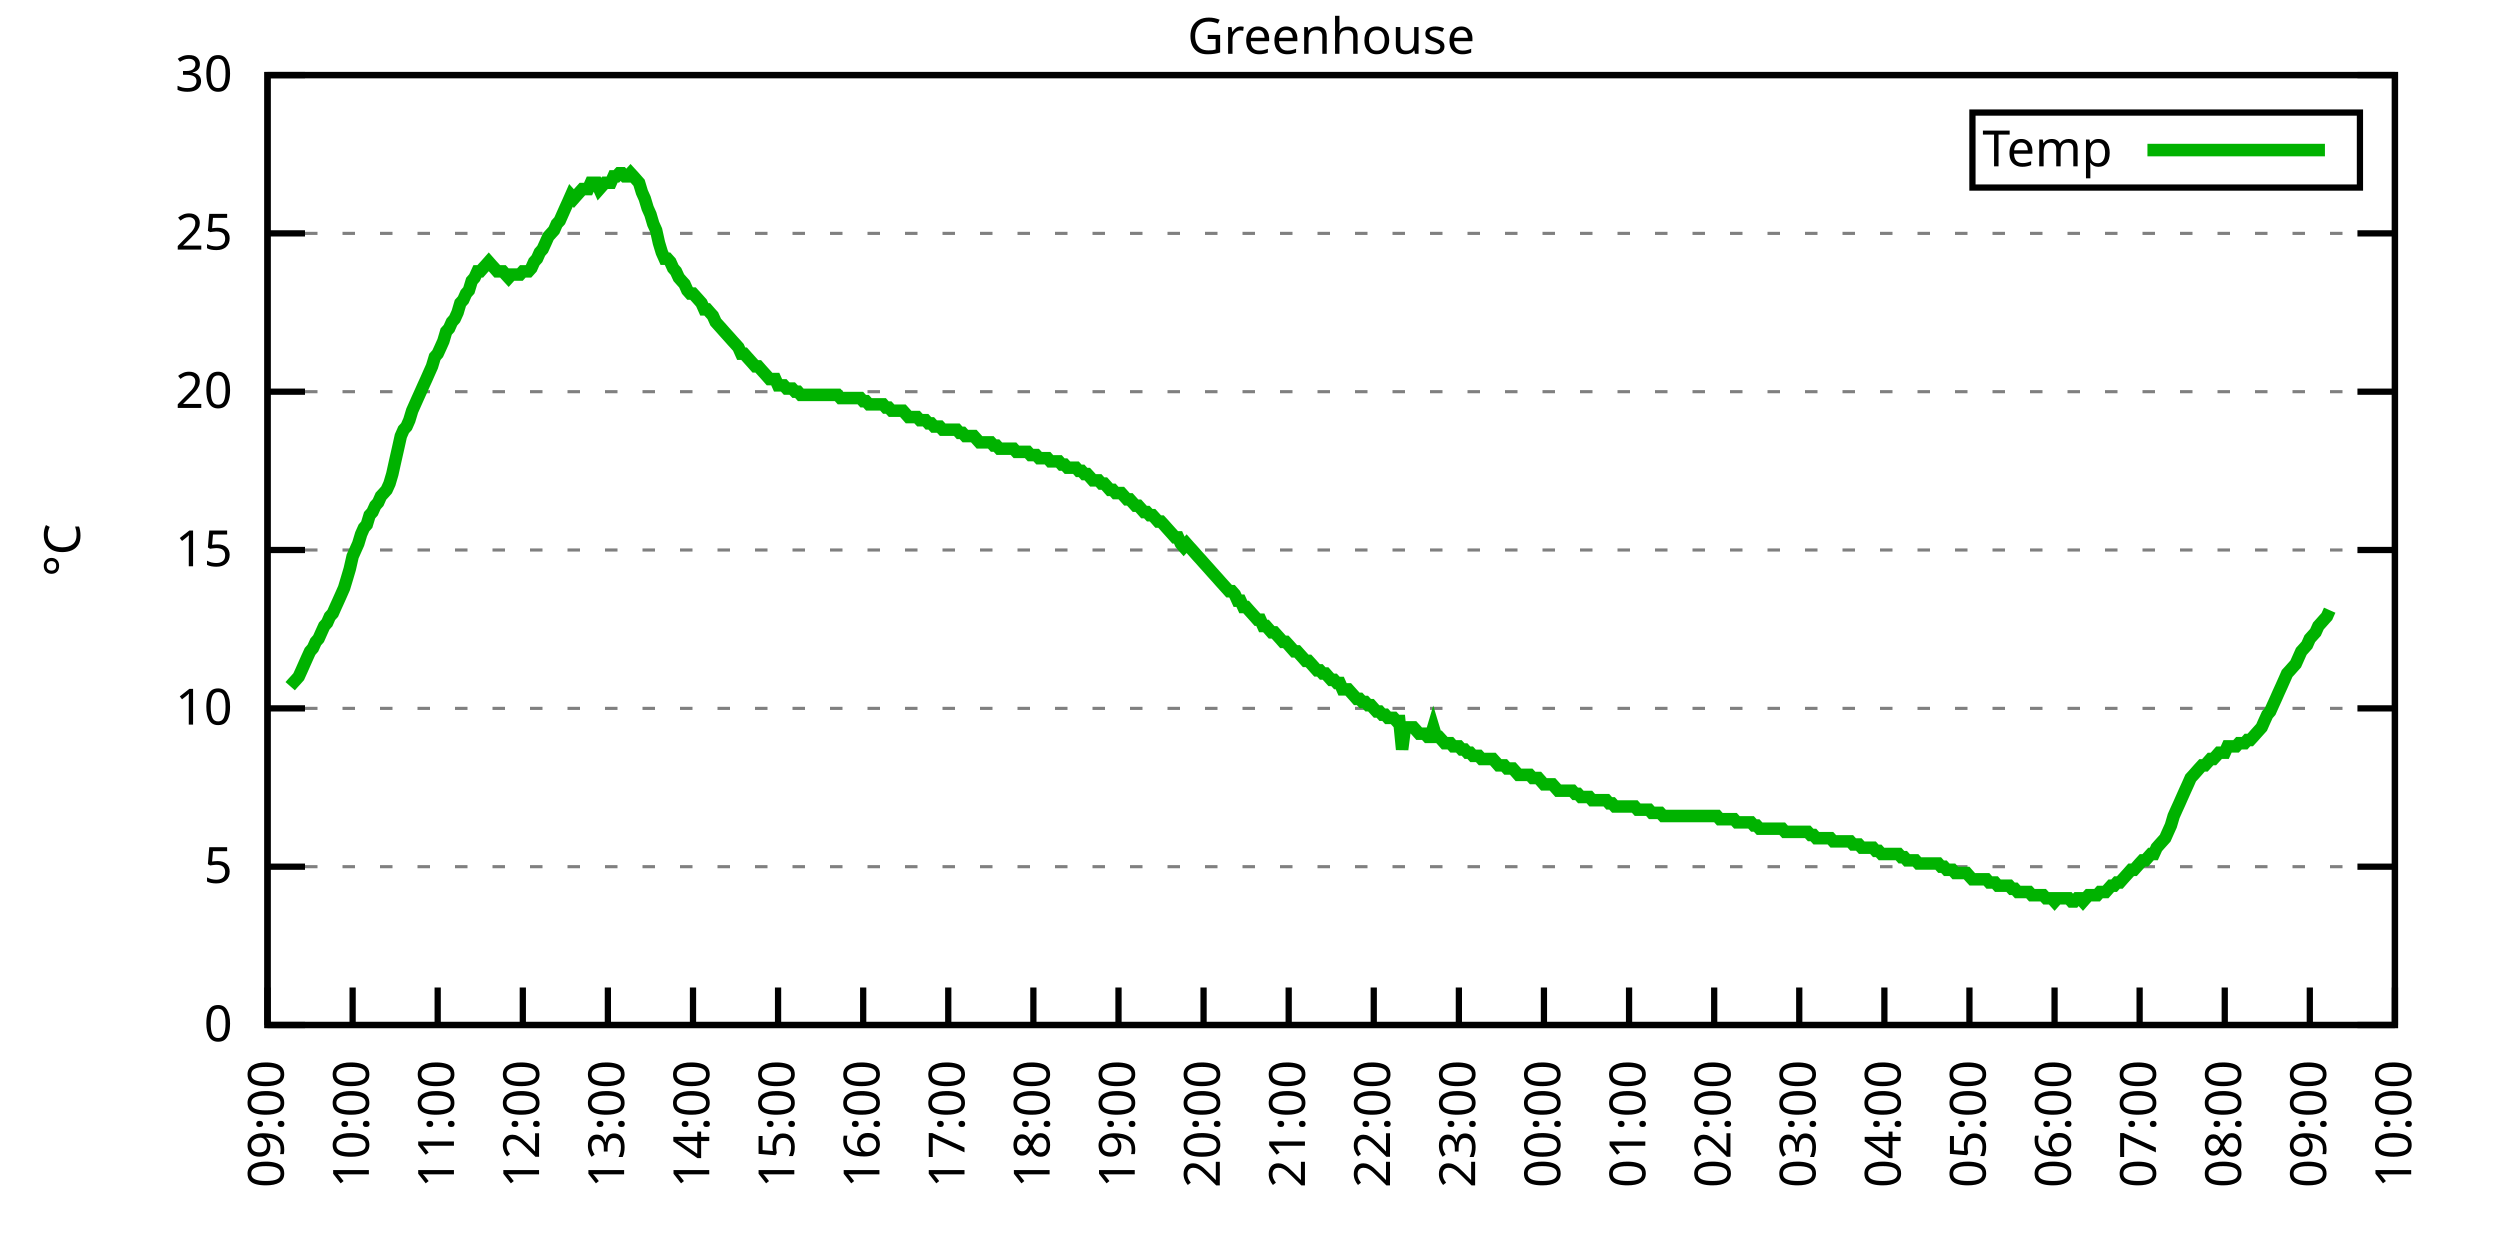
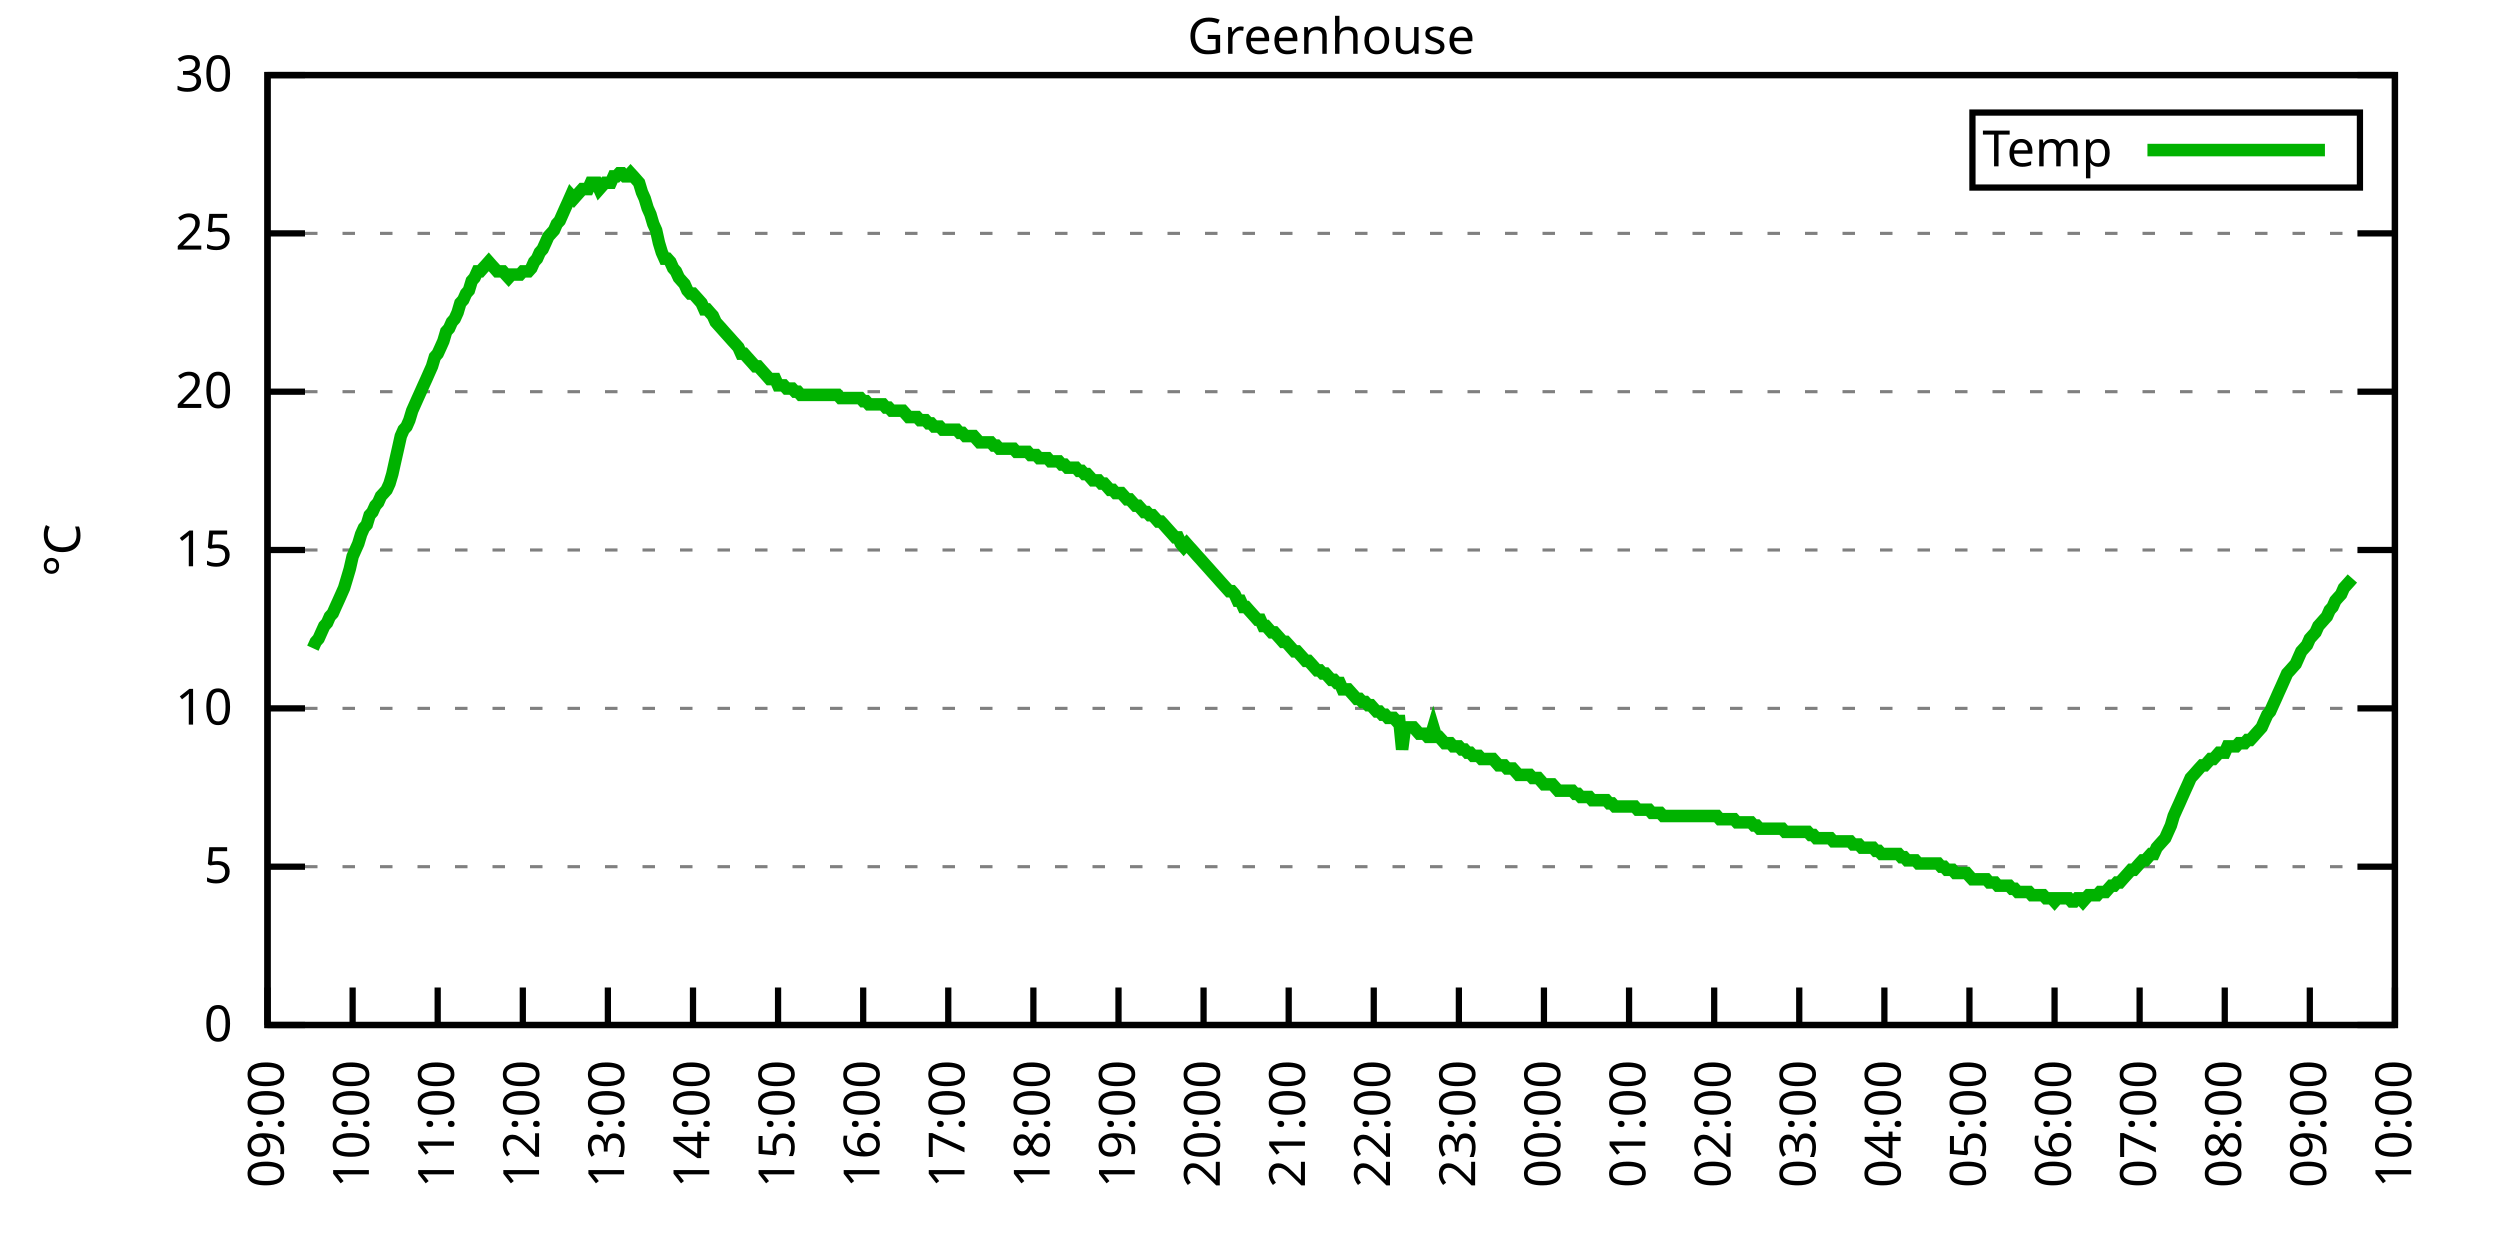
<svg xmlns="http://www.w3.org/2000/svg" xmlns:xlink="http://www.w3.org/1999/xlink" width="400" height="200" viewBox="0 0 400 200">
  <g id="gnuplot_canvas">
    <rect x="0" y="0" width="400" height="200" fill="none" />
    <defs>
      <circle id="gpDot" r="0.5" stroke-width="0.5" stroke="currentColor" />
      <path id="gpPt0" stroke-width="0.333" stroke="currentColor" d="M-1,0 h2 M0,-1 v2" />
      <path id="gpPt1" stroke-width="0.333" stroke="currentColor" d="M-1,-1 L1,1 M1,-1 L-1,1" />
      <path id="gpPt2" stroke-width="0.333" stroke="currentColor" d="M-1,0 L1,0 M0,-1 L0,1 M-1,-1 L1,1 M-1,1 L1,-1" />
      <rect id="gpPt3" stroke-width="0.333" stroke="currentColor" x="-1" y="-1" width="2" height="2" />
      <rect id="gpPt4" stroke-width="0.333" stroke="currentColor" fill="currentColor" x="-1" y="-1" width="2" height="2" />
      <circle id="gpPt5" stroke-width="0.333" stroke="currentColor" cx="0" cy="0" r="1" />
      <use xlink:href="#gpPt5" id="gpPt6" fill="currentColor" stroke="none" />
      <path id="gpPt7" stroke-width="0.333" stroke="currentColor" d="M0,-1.33 L-1.33,0.67 L1.33,0.67 z" />
      <use xlink:href="#gpPt7" id="gpPt8" fill="currentColor" stroke="none" />
      <use xlink:href="#gpPt7" id="gpPt9" stroke="currentColor" transform="rotate(180)" />
      <use xlink:href="#gpPt9" id="gpPt10" fill="currentColor" stroke="none" />
      <use xlink:href="#gpPt3" id="gpPt11" stroke="currentColor" transform="rotate(45)" />
      <use xlink:href="#gpPt11" id="gpPt12" fill="currentColor" stroke="none" />
      <path id="gpPt13" stroke-width="0.333" stroke="currentColor" d="M0,1.330 L1.265,0.411 L0.782,-1.067 L-0.782,-1.076 L-1.265,0.411 z" />
      <use xlink:href="#gpPt13" id="gpPt14" fill="currentColor" stroke="none" />
      <filter id="textbox" filterUnits="objectBoundingBox" x="0" y="0" height="1" width="1">
        <feFlood flood-color="white" flood-opacity="1" result="bgnd" />
        <feComposite in="SourceGraphic" in2="bgnd" operator="atop" />
      </filter>
      <filter id="greybox" filterUnits="objectBoundingBox" x="0" y="0" height="1" width="1">
        <feFlood flood-color="lightgrey" flood-opacity="1" result="grey" />
        <feComposite in="SourceGraphic" in2="grey" operator="atop" />
      </filter>
    </defs>
    <g fill="none" color="white" stroke="currentColor" stroke-width="1.00" stroke-linecap="butt" stroke-linejoin="miter">
</g>
    <g fill="none" color="black" stroke="currentColor" stroke-width="1.00" stroke-linecap="butt" stroke-linejoin="miter">
      <g stroke="none" shape-rendering="crispEdges">
        <polygon fill="rgb(255, 255, 255)" points="42.80,164.00 383.18,164.00 383.18,12.02 42.80,12.02 " />
      </g>
    </g>
    <g fill="none" color="black" stroke="currentColor" stroke-width="1.00" stroke-linecap="butt" stroke-linejoin="miter">
</g>
    <g fill="none" color="black" stroke="black" stroke-width="0.50" stroke-linecap="butt" stroke-linejoin="miter">
</g>
    <g fill="none" color="gray" stroke="currentColor" stroke-width="0.50" stroke-linecap="butt" stroke-linejoin="miter">
      <path stroke="gray" stroke-dasharray="2,4" class="gridline" d="M42.80,164.00 L383.19,164.00  " />
    </g>
    <g fill="none" color="gray" stroke="gray" stroke-width="1.00" stroke-linecap="butt" stroke-linejoin="miter">
</g>
    <g fill="none" color="black" stroke="currentColor" stroke-width="1.00" stroke-linecap="butt" stroke-linejoin="miter">
      <path stroke="black" d="M42.80,164.00 L48.80,164.00 M383.19,164.00 L377.19,164.00  " />
      <g transform="translate(37.20,166.60)" stroke="none" fill="black" font-family="Sans" font-size="8.00" text-anchor="end">
        <text>
          <tspan font-family="Sans"> 0</tspan>
        </text>
      </g>
    </g>
    <g fill="none" color="black" stroke="currentColor" stroke-width="1.00" stroke-linecap="butt" stroke-linejoin="miter">
</g>
    <g fill="none" color="black" stroke="black" stroke-width="0.50" stroke-linecap="butt" stroke-linejoin="miter">
</g>
    <g fill="none" color="gray" stroke="currentColor" stroke-width="0.50" stroke-linecap="butt" stroke-linejoin="miter">
      <path stroke="gray" stroke-dasharray="2,4" class="gridline" d="M42.80,138.67 L383.19,138.67  " />
    </g>
    <g fill="none" color="gray" stroke="gray" stroke-width="1.00" stroke-linecap="butt" stroke-linejoin="miter">
</g>
    <g fill="none" color="black" stroke="currentColor" stroke-width="1.00" stroke-linecap="butt" stroke-linejoin="miter">
      <path stroke="black" d="M42.80,138.67 L48.80,138.67 M383.19,138.67 L377.19,138.67  " />
      <g transform="translate(37.20,141.27)" stroke="none" fill="black" font-family="Sans" font-size="8.00" text-anchor="end">
        <text>
          <tspan font-family="Sans"> 5</tspan>
        </text>
      </g>
    </g>
    <g fill="none" color="black" stroke="currentColor" stroke-width="1.00" stroke-linecap="butt" stroke-linejoin="miter">
</g>
    <g fill="none" color="black" stroke="black" stroke-width="0.50" stroke-linecap="butt" stroke-linejoin="miter">
</g>
    <g fill="none" color="gray" stroke="currentColor" stroke-width="0.50" stroke-linecap="butt" stroke-linejoin="miter">
      <path stroke="gray" stroke-dasharray="2,4" class="gridline" d="M42.80,113.34 L383.19,113.34  " />
    </g>
    <g fill="none" color="gray" stroke="gray" stroke-width="1.00" stroke-linecap="butt" stroke-linejoin="miter">
</g>
    <g fill="none" color="black" stroke="currentColor" stroke-width="1.00" stroke-linecap="butt" stroke-linejoin="miter">
      <path stroke="black" d="M42.80,113.34 L48.80,113.34 M383.19,113.34 L377.19,113.34  " />
      <g transform="translate(37.20,115.94)" stroke="none" fill="black" font-family="Sans" font-size="8.00" text-anchor="end">
        <text>
          <tspan font-family="Sans"> 10</tspan>
        </text>
      </g>
    </g>
    <g fill="none" color="black" stroke="currentColor" stroke-width="1.00" stroke-linecap="butt" stroke-linejoin="miter">
</g>
    <g fill="none" color="black" stroke="black" stroke-width="0.50" stroke-linecap="butt" stroke-linejoin="miter">
</g>
    <g fill="none" color="gray" stroke="currentColor" stroke-width="0.50" stroke-linecap="butt" stroke-linejoin="miter">
      <path stroke="gray" stroke-dasharray="2,4" class="gridline" d="M42.80,88.00 L383.19,88.00  " />
    </g>
    <g fill="none" color="gray" stroke="gray" stroke-width="1.00" stroke-linecap="butt" stroke-linejoin="miter">
</g>
    <g fill="none" color="black" stroke="currentColor" stroke-width="1.00" stroke-linecap="butt" stroke-linejoin="miter">
      <path stroke="black" d="M42.80,88.00 L48.80,88.00 M383.19,88.00 L377.19,88.00  " />
      <g transform="translate(37.20,90.60)" stroke="none" fill="black" font-family="Sans" font-size="8.00" text-anchor="end">
        <text>
          <tspan font-family="Sans"> 15</tspan>
        </text>
      </g>
    </g>
    <g fill="none" color="black" stroke="currentColor" stroke-width="1.00" stroke-linecap="butt" stroke-linejoin="miter">
</g>
    <g fill="none" color="black" stroke="black" stroke-width="0.50" stroke-linecap="butt" stroke-linejoin="miter">
</g>
    <g fill="none" color="gray" stroke="currentColor" stroke-width="0.50" stroke-linecap="butt" stroke-linejoin="miter">
      <path stroke="gray" stroke-dasharray="2,4" class="gridline" d="M42.80,62.67 L383.19,62.67  " />
    </g>
    <g fill="none" color="gray" stroke="gray" stroke-width="1.00" stroke-linecap="butt" stroke-linejoin="miter">
</g>
    <g fill="none" color="black" stroke="currentColor" stroke-width="1.00" stroke-linecap="butt" stroke-linejoin="miter">
      <path stroke="black" d="M42.80,62.67 L48.80,62.67 M383.19,62.67 L377.19,62.67  " />
      <g transform="translate(37.20,65.27)" stroke="none" fill="black" font-family="Sans" font-size="8.00" text-anchor="end">
        <text>
          <tspan font-family="Sans"> 20</tspan>
        </text>
      </g>
    </g>
    <g fill="none" color="black" stroke="currentColor" stroke-width="1.00" stroke-linecap="butt" stroke-linejoin="miter">
</g>
    <g fill="none" color="black" stroke="black" stroke-width="0.50" stroke-linecap="butt" stroke-linejoin="miter">
</g>
    <g fill="none" color="gray" stroke="currentColor" stroke-width="0.50" stroke-linecap="butt" stroke-linejoin="miter">
      <path stroke="gray" stroke-dasharray="2,4" class="gridline" d="M42.80,37.34 L383.19,37.34  " />
    </g>
    <g fill="none" color="gray" stroke="gray" stroke-width="1.00" stroke-linecap="butt" stroke-linejoin="miter">
</g>
    <g fill="none" color="black" stroke="currentColor" stroke-width="1.00" stroke-linecap="butt" stroke-linejoin="miter">
      <path stroke="black" d="M42.80,37.34 L48.80,37.34 M383.19,37.34 L377.19,37.34  " />
      <g transform="translate(37.20,39.94)" stroke="none" fill="black" font-family="Sans" font-size="8.00" text-anchor="end">
        <text>
          <tspan font-family="Sans"> 25</tspan>
        </text>
      </g>
    </g>
    <g fill="none" color="black" stroke="currentColor" stroke-width="1.00" stroke-linecap="butt" stroke-linejoin="miter">
</g>
    <g fill="none" color="black" stroke="black" stroke-width="0.50" stroke-linecap="butt" stroke-linejoin="miter">
</g>
    <g fill="none" color="gray" stroke="currentColor" stroke-width="0.50" stroke-linecap="butt" stroke-linejoin="miter">
      <path stroke="gray" stroke-dasharray="2,4" class="gridline" d="M42.80,12.01 L383.19,12.01  " />
    </g>
    <g fill="none" color="gray" stroke="gray" stroke-width="1.00" stroke-linecap="butt" stroke-linejoin="miter">
</g>
    <g fill="none" color="black" stroke="currentColor" stroke-width="1.00" stroke-linecap="butt" stroke-linejoin="miter">
      <path stroke="black" d="M42.80,12.01 L48.80,12.01 M383.19,12.01 L377.19,12.01  " />
      <g transform="translate(37.20,14.61)" stroke="none" fill="black" font-family="Sans" font-size="8.00" text-anchor="end">
        <text>
          <tspan font-family="Sans"> 30</tspan>
        </text>
      </g>
    </g>
    <g fill="none" color="black" stroke="currentColor" stroke-width="1.00" stroke-linecap="butt" stroke-linejoin="miter">
      <path stroke="black" d="M42.80,164.00 L42.80,158.00  " />
      <g transform="translate(45.40,169.60) rotate(270.00)" stroke="none" fill="black" font-family="Sans" font-size="8.00" text-anchor="end">
        <text>
          <tspan font-family="Sans">09:00</tspan>
        </text>
      </g>
    </g>
    <g fill="none" color="black" stroke="currentColor" stroke-width="1.00" stroke-linecap="butt" stroke-linejoin="miter">
      <path stroke="black" d="M56.42,164.00 L56.42,158.00  " />
      <g transform="translate(59.02,169.60) rotate(270.00)" stroke="none" fill="black" font-family="Sans" font-size="8.00" text-anchor="end">
        <text>
          <tspan font-family="Sans">10:00</tspan>
        </text>
      </g>
    </g>
    <g fill="none" color="black" stroke="currentColor" stroke-width="1.00" stroke-linecap="butt" stroke-linejoin="miter">
      <path stroke="black" d="M70.03,164.00 L70.03,158.00  " />
      <g transform="translate(72.63,169.60) rotate(270.00)" stroke="none" fill="black" font-family="Sans" font-size="8.00" text-anchor="end">
        <text>
          <tspan font-family="Sans">11:00</tspan>
        </text>
      </g>
    </g>
    <g fill="none" color="black" stroke="currentColor" stroke-width="1.00" stroke-linecap="butt" stroke-linejoin="miter">
      <path stroke="black" d="M83.65,164.00 L83.65,158.00  " />
      <g transform="translate(86.25,169.60) rotate(270.00)" stroke="none" fill="black" font-family="Sans" font-size="8.00" text-anchor="end">
        <text>
          <tspan font-family="Sans">12:00</tspan>
        </text>
      </g>
    </g>
    <g fill="none" color="black" stroke="currentColor" stroke-width="1.00" stroke-linecap="butt" stroke-linejoin="miter">
      <path stroke="black" d="M97.26,164.00 L97.26,158.00  " />
      <g transform="translate(99.86,169.60) rotate(270.00)" stroke="none" fill="black" font-family="Sans" font-size="8.00" text-anchor="end">
        <text>
          <tspan font-family="Sans">13:00</tspan>
        </text>
      </g>
    </g>
    <g fill="none" color="black" stroke="currentColor" stroke-width="1.00" stroke-linecap="butt" stroke-linejoin="miter">
      <path stroke="black" d="M110.88,164.00 L110.88,158.00  " />
      <g transform="translate(113.48,169.60) rotate(270.00)" stroke="none" fill="black" font-family="Sans" font-size="8.00" text-anchor="end">
        <text>
          <tspan font-family="Sans">14:00</tspan>
        </text>
      </g>
    </g>
    <g fill="none" color="black" stroke="currentColor" stroke-width="1.00" stroke-linecap="butt" stroke-linejoin="miter">
      <path stroke="black" d="M124.49,164.00 L124.49,158.00  " />
      <g transform="translate(127.09,169.60) rotate(270.00)" stroke="none" fill="black" font-family="Sans" font-size="8.00" text-anchor="end">
        <text>
          <tspan font-family="Sans">15:00</tspan>
        </text>
      </g>
    </g>
    <g fill="none" color="black" stroke="currentColor" stroke-width="1.00" stroke-linecap="butt" stroke-linejoin="miter">
      <path stroke="black" d="M138.11,164.00 L138.11,158.00  " />
      <g transform="translate(140.71,169.60) rotate(270.00)" stroke="none" fill="black" font-family="Sans" font-size="8.00" text-anchor="end">
        <text>
          <tspan font-family="Sans">16:00</tspan>
        </text>
      </g>
    </g>
    <g fill="none" color="black" stroke="currentColor" stroke-width="1.00" stroke-linecap="butt" stroke-linejoin="miter">
      <path stroke="black" d="M151.72,164.00 L151.72,158.00  " />
      <g transform="translate(154.32,169.60) rotate(270.00)" stroke="none" fill="black" font-family="Sans" font-size="8.00" text-anchor="end">
        <text>
          <tspan font-family="Sans">17:00</tspan>
        </text>
      </g>
    </g>
    <g fill="none" color="black" stroke="currentColor" stroke-width="1.00" stroke-linecap="butt" stroke-linejoin="miter">
      <path stroke="black" d="M165.34,164.00 L165.34,158.00  " />
      <g transform="translate(167.94,169.60) rotate(270.00)" stroke="none" fill="black" font-family="Sans" font-size="8.00" text-anchor="end">
        <text>
          <tspan font-family="Sans">18:00</tspan>
        </text>
      </g>
    </g>
    <g fill="none" color="black" stroke="currentColor" stroke-width="1.00" stroke-linecap="butt" stroke-linejoin="miter">
      <path stroke="black" d="M178.96,164.00 L178.96,158.00  " />
      <g transform="translate(181.56,169.60) rotate(270.00)" stroke="none" fill="black" font-family="Sans" font-size="8.00" text-anchor="end">
        <text>
          <tspan font-family="Sans">19:00</tspan>
        </text>
      </g>
    </g>
    <g fill="none" color="black" stroke="currentColor" stroke-width="1.00" stroke-linecap="butt" stroke-linejoin="miter">
      <path stroke="black" d="M192.57,164.00 L192.57,158.00  " />
      <g transform="translate(195.17,169.60) rotate(270.00)" stroke="none" fill="black" font-family="Sans" font-size="8.00" text-anchor="end">
        <text>
          <tspan font-family="Sans">20:00</tspan>
        </text>
      </g>
    </g>
    <g fill="none" color="black" stroke="currentColor" stroke-width="1.00" stroke-linecap="butt" stroke-linejoin="miter">
      <path stroke="black" d="M206.19,164.00 L206.19,158.00  " />
      <g transform="translate(208.79,169.60) rotate(270.00)" stroke="none" fill="black" font-family="Sans" font-size="8.00" text-anchor="end">
        <text>
          <tspan font-family="Sans">21:00</tspan>
        </text>
      </g>
    </g>
    <g fill="none" color="black" stroke="currentColor" stroke-width="1.00" stroke-linecap="butt" stroke-linejoin="miter">
      <path stroke="black" d="M219.80,164.00 L219.80,158.00  " />
      <g transform="translate(222.40,169.60) rotate(270.00)" stroke="none" fill="black" font-family="Sans" font-size="8.00" text-anchor="end">
        <text>
          <tspan font-family="Sans">22:00</tspan>
        </text>
      </g>
    </g>
    <g fill="none" color="black" stroke="currentColor" stroke-width="1.00" stroke-linecap="butt" stroke-linejoin="miter">
      <path stroke="black" d="M233.42,164.00 L233.42,158.00  " />
      <g transform="translate(236.02,169.60) rotate(270.00)" stroke="none" fill="black" font-family="Sans" font-size="8.00" text-anchor="end">
        <text>
          <tspan font-family="Sans">23:00</tspan>
        </text>
      </g>
    </g>
    <g fill="none" color="black" stroke="currentColor" stroke-width="1.00" stroke-linecap="butt" stroke-linejoin="miter">
      <path stroke="black" d="M247.03,164.00 L247.03,158.00  " />
      <g transform="translate(249.63,169.60) rotate(270.00)" stroke="none" fill="black" font-family="Sans" font-size="8.00" text-anchor="end">
        <text>
          <tspan font-family="Sans">00:00</tspan>
        </text>
      </g>
    </g>
    <g fill="none" color="black" stroke="currentColor" stroke-width="1.00" stroke-linecap="butt" stroke-linejoin="miter">
      <path stroke="black" d="M260.65,164.00 L260.65,158.00  " />
      <g transform="translate(263.25,169.60) rotate(270.00)" stroke="none" fill="black" font-family="Sans" font-size="8.00" text-anchor="end">
        <text>
          <tspan font-family="Sans">01:00</tspan>
        </text>
      </g>
    </g>
    <g fill="none" color="black" stroke="currentColor" stroke-width="1.00" stroke-linecap="butt" stroke-linejoin="miter">
      <path stroke="black" d="M274.27,164.00 L274.27,158.00  " />
      <g transform="translate(276.87,169.60) rotate(270.00)" stroke="none" fill="black" font-family="Sans" font-size="8.00" text-anchor="end">
        <text>
          <tspan font-family="Sans">02:00</tspan>
        </text>
      </g>
    </g>
    <g fill="none" color="black" stroke="currentColor" stroke-width="1.00" stroke-linecap="butt" stroke-linejoin="miter">
      <path stroke="black" d="M287.88,164.00 L287.88,158.00  " />
      <g transform="translate(290.48,169.60) rotate(270.00)" stroke="none" fill="black" font-family="Sans" font-size="8.00" text-anchor="end">
        <text>
          <tspan font-family="Sans">03:00</tspan>
        </text>
      </g>
    </g>
    <g fill="none" color="black" stroke="currentColor" stroke-width="1.00" stroke-linecap="butt" stroke-linejoin="miter">
      <path stroke="black" d="M301.50,164.00 L301.50,158.00  " />
      <g transform="translate(304.10,169.60) rotate(270.00)" stroke="none" fill="black" font-family="Sans" font-size="8.00" text-anchor="end">
        <text>
          <tspan font-family="Sans">04:00</tspan>
        </text>
      </g>
    </g>
    <g fill="none" color="black" stroke="currentColor" stroke-width="1.00" stroke-linecap="butt" stroke-linejoin="miter">
      <path stroke="black" d="M315.11,164.00 L315.11,158.00  " />
      <g transform="translate(317.71,169.60) rotate(270.00)" stroke="none" fill="black" font-family="Sans" font-size="8.00" text-anchor="end">
        <text>
          <tspan font-family="Sans">05:00</tspan>
        </text>
      </g>
    </g>
    <g fill="none" color="black" stroke="currentColor" stroke-width="1.00" stroke-linecap="butt" stroke-linejoin="miter">
      <path stroke="black" d="M328.73,164.00 L328.73,158.00  " />
      <g transform="translate(331.33,169.60) rotate(270.00)" stroke="none" fill="black" font-family="Sans" font-size="8.00" text-anchor="end">
        <text>
          <tspan font-family="Sans">06:00</tspan>
        </text>
      </g>
    </g>
    <g fill="none" color="black" stroke="currentColor" stroke-width="1.00" stroke-linecap="butt" stroke-linejoin="miter">
      <path stroke="black" d="M342.34,164.00 L342.34,158.00  " />
      <g transform="translate(344.94,169.60) rotate(270.00)" stroke="none" fill="black" font-family="Sans" font-size="8.00" text-anchor="end">
        <text>
          <tspan font-family="Sans">07:00</tspan>
        </text>
      </g>
    </g>
    <g fill="none" color="black" stroke="currentColor" stroke-width="1.00" stroke-linecap="butt" stroke-linejoin="miter">
      <path stroke="black" d="M355.96,164.00 L355.96,158.00  " />
      <g transform="translate(358.56,169.60) rotate(270.00)" stroke="none" fill="black" font-family="Sans" font-size="8.00" text-anchor="end">
        <text>
          <tspan font-family="Sans">08:00</tspan>
        </text>
      </g>
    </g>
    <g fill="none" color="black" stroke="currentColor" stroke-width="1.00" stroke-linecap="butt" stroke-linejoin="miter">
      <path stroke="black" d="M369.57,164.00 L369.57,158.00  " />
      <g transform="translate(372.17,169.60) rotate(270.00)" stroke="none" fill="black" font-family="Sans" font-size="8.00" text-anchor="end">
        <text>
          <tspan font-family="Sans">09:00</tspan>
        </text>
      </g>
    </g>
    <g fill="none" color="black" stroke="currentColor" stroke-width="1.00" stroke-linecap="butt" stroke-linejoin="miter">
      <path stroke="black" d="M383.19,164.00 L383.19,158.00  " />
      <g transform="translate(385.79,169.60) rotate(270.00)" stroke="none" fill="black" font-family="Sans" font-size="8.00" text-anchor="end">
        <text>
          <tspan font-family="Sans">10:00</tspan>
        </text>
      </g>
    </g>
    <g fill="none" color="black" stroke="currentColor" stroke-width="1.00" stroke-linecap="butt" stroke-linejoin="miter">
</g>
    <g fill="none" color="black" stroke="currentColor" stroke-width="1.00" stroke-linecap="butt" stroke-linejoin="miter">
      <path stroke="black" d="M42.80,12.01 L42.80,164.00 L383.19,164.00 L383.19,12.01 L42.80,12.01 Z  " />
    </g>
    <g fill="none" color="black" stroke="currentColor" stroke-width="1.00" stroke-linecap="butt" stroke-linejoin="miter">
</g>
    <g fill="none" color="black" stroke="currentColor" stroke-width="1.00" stroke-linecap="butt" stroke-linejoin="miter">
      <path stroke="black" d="M315.59,30.01 L315.59,18.01 L377.59,18.01 L377.59,30.01 L315.59,30.01 Z  " />
    </g>
    <g id="Greenhouse_plot_1">
      <g fill="none" color="white" stroke="black" stroke-width="2.00" stroke-linecap="butt" stroke-linejoin="miter">
</g>
      <g fill="none" color="black" stroke="currentColor" stroke-width="2.00" stroke-linecap="butt" stroke-linejoin="miter">
        <g transform="translate(337.99,26.61)" stroke="none" fill="black" font-family="Sans" font-size="8.00" text-anchor="end">
          <text>
            <tspan font-family="Sans">Temp</tspan>
          </text>
        </g>
      </g>
      <g fill="none" color="black" stroke="currentColor" stroke-width="2.00" stroke-linecap="butt" stroke-linejoin="miter">
-         <path stroke="rgb(  0, 178,   0)" d="M343.59,24.01 L371.99,24.01 M46.43,109.79 L46.88,109.28 L47.34,108.78 L47.79,108.27 L48.25,107.26 L48.70,106.24   L49.15,105.23 L49.61,104.22 L50.06,103.71 L50.52,102.70 L50.97,102.19 L51.42,101.18 L51.88,100.16 L52.33,99.66   L52.78,98.64 L53.24,98.14 L53.69,97.12 L54.15,96.11 L54.60,95.10 L55.05,94.08 L55.51,92.56 L55.96,91.04   L56.42,89.02 L56.87,88.00 L57.32,86.99 L57.78,85.47 L58.23,84.46 L58.68,83.95 L59.14,82.43 L59.59,81.93   L60.05,80.91 L60.50,80.41 L60.95,79.39 L61.41,78.89 L61.86,78.38 L62.32,77.37 L62.77,75.85 L63.22,73.82   L63.68,71.79 L64.13,69.77 L64.58,68.75 L65.04,68.25 L65.49,67.23 L65.95,65.71 L66.40,64.70 L66.85,63.69   L67.31,62.67 L67.76,61.66 L68.22,60.65 L68.67,59.63 L69.12,58.62 L69.58,57.10 L70.03,56.59 L70.49,55.58   L70.94,54.57 L71.39,53.05 L71.85,52.54 L72.30,51.53 L72.75,51.02 L73.21,50.01 L73.66,48.49 L74.12,47.98   L74.57,46.97 L75.02,46.46 L75.48,44.94 L75.93,44.43 L76.39,43.42 L76.84,43.42 L77.29,42.91 L77.75,42.41   L78.20,41.90 L78.65,42.41 L79.11,42.91 L79.56,43.42 L80.02,43.42 L80.47,43.42 L80.92,43.93 L81.38,44.43   L81.83,43.93 L82.29,43.93 L82.74,43.93 L83.19,43.93 L83.65,43.42 L84.10,43.42 L84.55,43.42 L85.01,42.91   L85.46,41.90 L85.92,41.39 L86.37,40.38 L86.82,39.87 L87.28,38.86 L87.73,37.85 L88.19,37.34 L88.64,36.84   L89.09,35.82 L89.55,35.32 L90.00,34.30 L90.45,33.29 L90.91,32.28 L91.36,31.26 L91.82,31.77 L92.27,31.26   L92.72,30.76 L93.18,30.25 L93.63,30.25 L94.09,30.25 L94.54,29.24 L94.99,29.24 L95.45,29.24 L95.90,30.25   L96.35,29.74 L96.81,29.24 L97.26,29.24 L97.72,29.24 L98.17,28.22 L98.62,28.22 L99.08,27.72 L99.53,27.72   L99.99,28.22 L100.44,28.22 L100.89,27.72 L101.35,28.22 L101.80,28.73 L102.25,29.24 L102.71,30.76 L103.16,31.77   L103.62,33.29 L104.07,34.30 L104.52,35.82 L104.98,36.84 L105.43,38.86 L105.89,40.38 L106.34,41.39 L106.79,41.39   L107.25,41.90 L107.70,42.91 L108.15,43.42 L108.61,44.43 L109.06,44.94 L109.52,45.45 L109.97,46.46 L110.42,46.97   L110.88,46.97 L111.33,47.47 L111.79,47.98 L112.24,48.49 L112.69,49.50 L113.15,49.50 L113.60,50.01 L114.05,50.51   L114.51,51.53 L114.96,52.03 L115.42,52.54 L115.87,53.05 L116.32,53.55 L116.78,54.06 L117.23,54.57 L117.69,55.07   L118.14,55.58 L118.59,56.59 L119.05,56.59 L119.50,57.10 L119.96,57.61 L120.41,58.11 L120.86,58.62 L121.32,58.62   L121.77,59.13 L122.22,59.63 L122.68,60.14 L123.13,60.65 L123.59,60.65 L124.04,60.65 L124.49,61.66 L124.95,61.66   L125.40,61.66 L125.86,62.17 L126.31,62.17 L126.76,62.17 L127.22,62.67 L127.67,62.67 L128.12,63.18 L128.58,63.18   L129.03,63.18 L129.49,63.18 L129.94,63.18 L130.39,63.18 L130.85,63.18 L131.30,63.18 L131.76,63.18 L132.21,63.18   L132.66,63.18 L133.12,63.18 L133.57,63.18 L134.02,63.18 L134.48,63.69 L134.93,63.69 L135.39,63.69 L135.84,63.69   L136.29,63.69 L136.75,63.69 L137.20,63.69 L137.66,63.69 L138.11,64.19 L138.56,64.19 L139.02,64.70 L139.47,64.70   L139.92,64.70 L140.38,64.70 L140.83,64.70 L141.29,64.70 L141.74,65.21 L142.19,65.21 L142.65,65.71 L143.10,65.71   L143.56,65.71 L144.01,65.71 L144.46,65.71 L144.92,66.22 L145.37,66.73 L145.82,66.73 L146.28,66.73 L146.73,66.73   L147.19,67.23 L147.64,67.23 L148.09,67.23 L148.55,67.74 L149.00,67.74 L149.46,68.25 L149.91,68.25 L150.36,68.25   L150.82,68.75 L151.27,68.75 L151.72,68.75 L152.18,68.75 L152.63,68.75 L153.09,68.75 L153.54,69.26 L153.99,69.26   L154.45,69.77 L154.90,69.77 L155.36,69.77 L155.81,69.77 L156.26,70.27 L156.72,70.78 L157.17,70.78 L157.62,70.78   L158.08,70.78 L158.53,70.78 L158.99,71.29 L159.44,71.29 L159.89,71.79 L160.35,71.79 L160.80,71.79 L161.26,71.79   L161.71,71.79 L162.16,71.79 L162.62,72.30 L163.07,72.30 L163.52,72.30 L163.98,72.30 L164.43,72.30 L164.89,72.81   L165.34,72.81 L165.79,72.81 L166.25,73.31 L166.70,73.31 L167.16,73.31 L167.61,73.31 L168.06,73.82 L168.52,73.82   L168.97,73.82 L169.43,73.82 L169.88,74.33 L170.33,74.33 L170.79,74.83 L171.24,74.83 L171.69,74.83 L172.15,74.83   L172.60,75.34 L173.06,75.34 L173.51,75.85 L173.96,75.85 L174.42,76.35 L174.87,76.86 L175.33,76.86 L175.78,76.86   L176.23,77.37 L176.69,77.37 L177.14,77.87 L177.59,78.38 L178.05,78.38 L178.50,78.89 L178.96,78.89 L179.41,78.89   L179.86,79.39 L180.32,79.90 L180.77,79.90 L181.23,80.41 L181.68,80.91 L182.13,80.91 L182.59,81.42 L183.04,81.93   L183.49,81.93 L183.95,82.43 L184.40,82.43 L184.86,82.94 L185.31,83.45 L185.76,83.45 L186.22,83.95 L186.67,84.46   L187.13,84.97 L187.58,85.47 L188.03,85.98 L188.49,85.98 L188.94,86.99 L189.39,87.50 L189.85,86.99 L190.30,87.50   L190.76,88.00 L191.21,88.51 L191.66,89.02 L192.12,89.52 L192.57,90.03 L193.03,90.54 L193.48,91.04 L193.93,91.55   L194.39,92.06 L194.84,92.56 L195.29,93.07 L195.75,93.58 L196.20,94.08 L196.66,94.59 L197.11,94.59 L197.56,95.10   L198.02,96.11 L198.47,96.11 L198.93,97.12 L199.38,97.12 L199.83,97.63 L200.29,98.14 L200.74,98.64 L201.19,99.15   L201.65,99.15 L202.10,100.16 L202.56,100.16 L203.01,100.67 L203.46,101.18 L203.92,101.18 L204.37,101.68 L204.83,102.19   L205.28,102.70 L205.73,102.70 L206.19,103.20 L206.64,103.71 L207.09,104.22 L207.55,104.22 L208.00,104.72 L208.46,105.23   L208.91,105.74 L209.36,105.74 L209.82,106.24 L210.27,106.75 L210.73,107.26 L211.18,107.26 L211.63,107.76 L212.09,107.76   L212.54,108.27 L213.00,108.78 L213.45,108.78 L213.90,109.28 L214.36,109.28 L214.81,110.30 L215.26,110.30 L215.72,110.30   L216.17,110.80 L216.63,111.31 L217.08,111.82 L217.53,111.82 L217.99,112.32 L218.44,112.32 L218.90,112.83 L219.35,112.83   L219.80,113.34 L220.26,113.84 L220.71,113.84 L221.16,114.35 L221.62,114.35 L222.07,114.86 L222.53,114.86 L222.98,114.86   L223.43,115.36 L223.89,115.36 L224.34,119.92 L224.80,116.38 L225.25,116.38 L225.70,116.38 L226.16,116.38 L226.61,116.88   L227.06,117.39 L227.52,117.39 L227.97,117.39 L228.43,117.90 L228.88,117.90 L229.33,116.38 L229.79,117.90 L230.24,117.90   L230.70,118.40 L231.15,118.91 L231.60,118.91 L232.06,118.91 L232.51,119.42 L232.96,119.42 L233.42,119.42 L233.87,119.92   L234.33,119.92 L234.78,120.43 L235.23,120.43 L235.69,120.94 L236.14,120.94 L236.60,120.94 L237.05,121.44 L237.50,121.44   L237.96,121.44 L238.41,121.44 L238.86,121.44 L239.32,121.95 L239.77,122.46 L240.23,122.46 L240.68,122.46 L241.13,122.96   L241.59,122.96 L242.04,122.96 L242.50,123.47 L242.95,123.98 L243.40,123.98 L243.86,123.98 L244.31,123.98 L244.76,123.98   L245.22,124.48 L245.67,124.48 L246.13,124.48 L246.58,124.99 L247.03,125.50 L247.49,125.50 L247.94,125.50 L248.40,125.50   L248.85,126.00 L249.30,126.51 L249.76,126.51 L250.21,126.51 L250.66,126.51 L251.12,126.51 L251.57,126.51 L252.03,127.02   L252.48,127.02 L252.93,127.52 L253.39,127.52 L253.84,127.52 L254.30,127.52 L254.75,128.03 L255.20,128.03 L255.66,128.03   L256.11,128.03 L256.56,128.03 L257.02,128.03 L257.47,128.54 L257.93,128.54 L258.38,129.04 L258.83,129.04 L259.29,129.04   L259.74,129.04 L260.20,129.04 L260.65,129.04 L261.10,129.04 L261.56,129.04 L262.01,129.55 L262.47,129.55 L262.92,129.55   L263.37,129.55 L263.83,129.55 L264.28,130.06 L264.73,130.06 L265.19,130.06 L265.64,130.06 L266.10,130.56 L266.55,130.56   L267.00,130.56 L267.46,130.56 L267.91,130.56 L268.37,130.56 L268.82,130.56 L269.27,130.56 L269.73,130.56 L270.18,130.56   L270.63,130.56 L271.09,130.56 L271.54,130.56 L272.00,130.56 L272.45,130.56 L272.90,130.56 L273.36,130.56 L273.81,130.56   L274.27,130.56 L274.72,130.56 L275.17,131.07 L275.63,131.07 L276.08,131.07 L276.53,131.07 L276.99,131.07 L277.44,131.07   L277.90,131.58 L278.35,131.58 L278.80,131.58 L279.26,131.58 L279.71,131.58 L280.17,131.58 L280.62,132.08 L281.07,132.08   L281.53,132.59 L281.98,132.59 L282.43,132.59 L282.89,132.59 L283.34,132.59 L283.80,132.59 L284.25,132.59 L284.70,132.59   L285.16,132.59 L285.61,133.10 L286.07,133.10 L286.52,133.10 L286.97,133.10 L287.43,133.10 L287.88,133.10 L288.33,133.10   L288.79,133.10 L289.24,133.10 L289.70,133.60 L290.15,133.60 L290.60,134.11 L291.06,134.11 L291.51,134.11 L291.97,134.11   L292.42,134.11 L292.87,134.11 L293.33,134.62 L293.78,134.62 L294.23,134.62 L294.69,134.62 L295.14,134.62 L295.60,134.62   L296.05,134.62 L296.50,135.12 L296.96,135.12 L297.41,135.12 L297.87,135.63 L298.32,135.63 L298.77,135.63 L299.23,135.63   L299.68,135.63 L300.13,136.14 L300.59,136.14 L301.04,136.64 L301.50,136.64 L301.95,136.64 L302.40,136.64 L302.86,136.64   L303.31,136.64 L303.77,136.64 L304.22,137.15 L304.67,137.15 L305.13,137.66 L305.58,137.66 L306.03,137.66 L306.49,137.66   L306.94,138.16 L307.40,138.16 L307.85,138.16 L308.30,138.16 L308.76,138.16 L309.21,138.16 L309.67,138.16 L310.12,138.16   L310.57,138.67 L311.03,138.67 L311.48,139.17 L311.94,139.17 L312.39,139.17 L312.84,139.68 L313.30,139.68 L313.75,139.68   L314.20,139.68 L314.66,139.68 L315.11,140.19 L315.57,140.69 L316.02,140.69 L316.47,140.69 L316.93,140.69 L317.38,140.69   L317.84,140.69 L318.29,141.20 L318.74,141.20 L319.20,141.20 L319.65,141.71 L320.10,141.71 L320.56,141.71 L321.01,141.71   L321.47,141.71 L321.92,142.21 L322.37,142.21 L322.83,142.72 L323.28,142.72 L323.74,142.72 L324.19,142.72 L324.64,142.72   L325.10,143.23 L325.55,143.23 L326.00,143.23 L326.46,143.23 L326.91,143.23 L327.37,143.73 L327.82,143.73 L328.27,143.73   L328.73,144.24 L329.18,143.73 L329.64,143.73 L330.09,143.73 L330.54,143.73 L331.00,143.73 L331.45,144.24 L331.90,144.24   L332.36,143.73 L332.81,143.73 L333.27,144.24 L333.72,143.73 L334.17,143.23 L334.63,143.23 L335.08,143.23 L335.54,143.23   L335.99,142.72 L336.44,142.72 L336.90,142.72 L337.35,142.21 L337.80,141.71 L338.26,141.71 L338.71,141.20 L339.17,141.20   L339.62,140.69 L340.07,140.19 L340.53,139.68 L340.98,139.17 L341.44,139.17 L341.89,138.67 L342.34,138.16 L342.80,137.66   L343.25,137.66 L343.70,137.15 L344.16,136.64 L344.61,136.64 L345.07,135.63 L345.52,135.12 L345.97,134.62 L346.43,134.11   L346.88,133.10 L347.34,132.08 L347.79,130.56 L348.24,129.55 L348.70,128.54 L349.15,127.52 L349.60,126.51 L350.06,125.50   L350.51,124.48 L350.97,123.98 L351.42,123.47 L351.87,122.96 L352.33,122.46 L352.78,122.46 L353.24,121.95 L353.69,121.44   L354.14,121.44 L354.60,120.94 L355.05,120.43 L355.50,120.43 L355.96,120.43 L356.41,119.42 L356.87,119.42 L357.32,119.42   L357.77,119.42 L358.23,118.91 L358.68,118.91 L359.14,118.91 L359.59,118.40 L360.04,118.40 L360.50,117.90 L360.95,117.39   L361.41,116.88 L361.86,116.38 L362.31,115.36 L362.77,114.35 L363.22,113.84 L363.67,112.83 L364.13,111.82 L364.58,110.80   L365.04,109.79 L365.49,108.78 L365.94,107.76 L366.40,107.26 L366.85,106.75 L367.31,106.24 L367.76,105.23 L368.21,104.22   L368.67,103.71 L369.12,103.20 L369.57,102.19 L370.03,101.68 L370.48,101.18 L370.94,100.16 L371.39,99.66 L371.84,99.15   L372.30,98.64 L372.75,97.63  " />
+         <path stroke="rgb(  0, 178,   0)" d="M343.59,24.01 L371.99,24.01 M50.06,103.71 L50.52,102.70 L50.97,102.19 L51.42,101.18 L51.88,100.16 L52.33,99.66   L52.78,98.64 L53.24,98.14 L53.69,97.12 L54.15,96.11 L54.60,95.10 L55.05,94.08 L55.51,92.56 L55.96,91.04   L56.42,89.02 L56.87,88.00 L57.32,86.99 L57.78,85.47 L58.23,84.46 L58.68,83.95 L59.14,82.43 L59.59,81.93   L60.05,80.91 L60.50,80.41 L60.95,79.39 L61.41,78.89 L61.86,78.38 L62.32,77.37 L62.77,75.85 L63.22,73.82   L63.68,71.79 L64.13,69.77 L64.58,68.75 L65.04,68.25 L65.49,67.23 L65.95,65.71 L66.40,64.70 L66.85,63.69   L67.31,62.67 L67.76,61.66 L68.22,60.65 L68.67,59.63 L69.12,58.62 L69.58,57.10 L70.03,56.59 L70.49,55.58   L70.94,54.57 L71.39,53.05 L71.85,52.54 L72.30,51.53 L72.75,51.02 L73.21,50.01 L73.66,48.49 L74.12,47.98   L74.57,46.97 L75.02,46.46 L75.48,44.94 L75.93,44.43 L76.39,43.42 L76.84,43.42 L77.29,42.91 L77.75,42.41   L78.20,41.90 L78.65,42.41 L79.11,42.91 L79.56,43.42 L80.02,43.42 L80.47,43.42 L80.92,43.93 L81.38,44.43   L81.83,43.93 L82.29,43.93 L82.74,43.93 L83.19,43.93 L83.65,43.42 L84.10,43.42 L84.55,43.42 L85.01,42.91   L85.46,41.90 L85.92,41.39 L86.37,40.38 L86.82,39.87 L87.28,38.86 L87.73,37.85 L88.19,37.34 L88.64,36.84   L89.09,35.82 L89.55,35.32 L90.00,34.30 L90.45,33.29 L90.91,32.28 L91.36,31.26 L91.82,31.77 L92.27,31.26   L92.72,30.76 L93.18,30.25 L93.63,30.25 L94.09,30.25 L94.54,29.24 L94.99,29.24 L95.45,29.24 L95.90,30.25   L96.35,29.74 L96.81,29.24 L97.26,29.24 L97.72,29.24 L98.17,28.22 L98.62,28.22 L99.08,27.72 L99.53,27.72   L99.99,28.22 L100.44,28.22 L100.89,27.72 L101.35,28.22 L101.80,28.73 L102.25,29.24 L102.71,30.76 L103.16,31.77   L103.62,33.29 L104.07,34.30 L104.52,35.82 L104.98,36.84 L105.43,38.86 L105.89,40.38 L106.34,41.39 L106.79,41.39   L107.25,41.90 L107.70,42.91 L108.15,43.42 L108.61,44.43 L109.06,44.94 L109.52,45.45 L109.97,46.46 L110.42,46.97   L110.88,46.97 L111.33,47.47 L111.79,47.98 L112.24,48.49 L112.69,49.50 L113.15,49.50 L113.60,50.01 L114.05,50.51   L114.51,51.53 L114.96,52.03 L115.42,52.54 L115.87,53.05 L116.32,53.55 L116.78,54.06 L117.23,54.57 L117.69,55.07   L118.14,55.58 L118.59,56.59 L119.05,56.59 L119.50,57.10 L119.96,57.61 L120.41,58.11 L120.86,58.62 L121.32,58.62   L121.77,59.13 L122.22,59.63 L122.68,60.14 L123.13,60.65 L123.59,60.65 L124.04,60.65 L124.49,61.66 L124.95,61.66   L125.40,61.66 L125.86,62.17 L126.31,62.17 L126.76,62.17 L127.22,62.67 L127.67,62.67 L128.12,63.18 L128.58,63.18   L129.03,63.18 L129.49,63.18 L129.94,63.18 L130.39,63.18 L130.85,63.18 L131.30,63.18 L131.76,63.18 L132.21,63.18   L132.66,63.18 L133.12,63.18 L133.57,63.18 L134.02,63.18 L134.48,63.69 L134.93,63.69 L135.39,63.69 L135.84,63.69   L136.29,63.69 L136.75,63.69 L137.20,63.69 L137.66,63.69 L138.11,64.19 L138.56,64.19 L139.02,64.70 L139.47,64.70   L139.92,64.70 L140.38,64.70 L140.83,64.70 L141.29,64.70 L141.74,65.21 L142.19,65.21 L142.65,65.71 L143.10,65.71   L143.56,65.71 L144.01,65.71 L144.46,65.71 L144.92,66.22 L145.37,66.73 L145.82,66.73 L146.28,66.73 L146.73,66.73   L147.19,67.23 L147.64,67.23 L148.09,67.23 L148.55,67.74 L149.00,67.74 L149.46,68.25 L149.91,68.25 L150.36,68.25   L150.82,68.75 L151.27,68.75 L151.72,68.75 L152.18,68.75 L152.63,68.75 L153.09,68.75 L153.54,69.26 L153.99,69.26   L154.45,69.77 L154.90,69.77 L155.36,69.77 L155.81,69.77 L156.26,70.27 L156.72,70.78 L157.17,70.78 L157.62,70.78   L158.08,70.78 L158.53,70.78 L158.99,71.29 L159.44,71.29 L159.89,71.79 L160.35,71.79 L160.80,71.79 L161.26,71.79   L161.71,71.79 L162.16,71.79 L162.62,72.30 L163.07,72.30 L163.52,72.30 L163.98,72.30 L164.43,72.30 L164.89,72.81   L165.34,72.81 L165.79,72.81 L166.25,73.31 L166.70,73.31 L167.16,73.31 L167.61,73.31 L168.06,73.82 L168.52,73.82   L168.97,73.82 L169.43,73.82 L169.88,74.33 L170.33,74.33 L170.79,74.83 L171.24,74.83 L171.69,74.83 L172.15,74.83   L172.60,75.34 L173.06,75.34 L173.51,75.85 L173.96,75.85 L174.42,76.35 L174.87,76.86 L175.33,76.86 L175.78,76.86   L176.23,77.37 L176.69,77.37 L177.14,77.87 L177.59,78.38 L178.05,78.38 L178.50,78.89 L178.96,78.89 L179.41,78.89   L179.86,79.39 L180.32,79.90 L180.77,79.90 L181.23,80.41 L181.68,80.91 L182.13,80.91 L182.59,81.42 L183.04,81.93   L183.49,81.93 L183.95,82.43 L184.40,82.43 L184.86,82.94 L185.31,83.45 L185.76,83.45 L186.22,83.95 L186.67,84.46   L187.13,84.97 L187.58,85.47 L188.03,85.98 L188.49,85.98 L188.94,86.99 L189.39,87.50 L189.85,86.99 L190.30,87.50   L190.76,88.00 L191.21,88.51 L191.66,89.02 L192.12,89.52 L192.57,90.03 L193.03,90.54 L193.48,91.04 L193.93,91.55   L194.39,92.06 L194.84,92.56 L195.29,93.07 L195.75,93.58 L196.20,94.08 L196.66,94.59 L197.11,94.59 L197.56,95.10   L198.02,96.11 L198.47,96.11 L198.93,97.12 L199.38,97.12 L199.83,97.63 L200.29,98.14 L200.74,98.64 L201.19,99.15   L201.65,99.15 L202.10,100.16 L202.56,100.16 L203.01,100.67 L203.46,101.18 L203.92,101.18 L204.37,101.68 L204.83,102.19   L205.28,102.70 L205.73,102.70 L206.19,103.20 L206.64,103.71 L207.09,104.22 L207.55,104.22 L208.00,104.72 L208.46,105.23   L208.91,105.74 L209.36,105.74 L209.82,106.24 L210.27,106.75 L210.73,107.26 L211.18,107.26 L211.63,107.76 L212.09,107.76   L212.54,108.27 L213.00,108.78 L213.45,108.78 L213.90,109.28 L214.36,109.28 L214.81,110.30 L215.26,110.30 L215.72,110.30   L216.17,110.80 L216.63,111.31 L217.08,111.82 L217.53,111.82 L217.99,112.32 L218.44,112.32 L218.90,112.83 L219.35,112.83   L219.80,113.34 L220.26,113.84 L220.71,113.84 L221.16,114.35 L221.62,114.35 L222.07,114.86 L222.53,114.86 L222.98,114.86   L223.43,115.36 L223.89,115.36 L224.34,119.92 L224.80,116.38 L225.25,116.38 L225.70,116.38 L226.16,116.38 L226.61,116.88   L227.06,117.39 L227.52,117.39 L227.97,117.39 L228.43,117.90 L228.88,117.90 L229.33,116.38 L229.79,117.90 L230.24,117.90   L230.70,118.40 L231.15,118.91 L231.60,118.91 L232.06,118.91 L232.51,119.42 L232.96,119.42 L233.42,119.42 L233.87,119.92   L234.33,119.92 L234.78,120.43 L235.23,120.43 L235.69,120.94 L236.14,120.94 L236.60,120.94 L237.05,121.44 L237.50,121.44   L237.96,121.44 L238.41,121.44 L238.86,121.44 L239.32,121.95 L239.77,122.46 L240.23,122.46 L240.68,122.46 L241.13,122.96   L241.59,122.96 L242.04,122.96 L242.50,123.47 L242.95,123.98 L243.40,123.98 L243.86,123.98 L244.31,123.98 L244.76,123.98   L245.22,124.48 L245.67,124.48 L246.13,124.48 L246.58,124.99 L247.03,125.50 L247.49,125.50 L247.94,125.50 L248.40,125.50   L248.85,126.00 L249.30,126.51 L249.76,126.51 L250.21,126.51 L250.66,126.51 L251.12,126.51 L251.57,126.51 L252.03,127.02   L252.48,127.02 L252.93,127.52 L253.39,127.52 L253.84,127.52 L254.30,127.52 L254.75,128.03 L255.20,128.03 L255.66,128.03   L256.11,128.03 L256.56,128.03 L257.02,128.03 L257.47,128.54 L257.93,128.54 L258.38,129.04 L258.83,129.04 L259.29,129.04   L259.74,129.04 L260.20,129.04 L260.65,129.04 L261.10,129.04 L261.56,129.04 L262.01,129.55 L262.47,129.55 L262.92,129.55   L263.37,129.55 L263.83,129.55 L264.28,130.06 L264.73,130.06 L265.19,130.06 L265.64,130.06 L266.10,130.56 L266.55,130.56   L267.00,130.56 L267.46,130.56 L267.91,130.56 L268.37,130.56 L268.82,130.56 L269.27,130.56 L269.73,130.56 L270.18,130.56   L270.63,130.56 L271.09,130.56 L271.54,130.56 L272.00,130.56 L272.45,130.56 L272.90,130.56 L273.36,130.56 L273.81,130.56   L274.27,130.56 L274.72,130.56 L275.17,131.07 L275.63,131.07 L276.08,131.07 L276.53,131.07 L276.99,131.07 L277.44,131.07   L277.90,131.58 L278.35,131.58 L278.80,131.58 L279.26,131.58 L279.71,131.58 L280.17,131.58 L280.62,132.08 L281.07,132.08   L281.53,132.59 L281.98,132.59 L282.43,132.59 L282.89,132.59 L283.34,132.59 L283.80,132.59 L284.25,132.59 L284.70,132.59   L285.16,132.59 L285.61,133.10 L286.07,133.10 L286.52,133.10 L286.97,133.10 L287.43,133.10 L287.88,133.10 L288.33,133.10   L288.79,133.10 L289.24,133.10 L289.70,133.60 L290.15,133.60 L290.60,134.11 L291.06,134.11 L291.51,134.11 L291.97,134.11   L292.42,134.11 L292.87,134.11 L293.33,134.62 L293.78,134.62 L294.23,134.62 L294.69,134.62 L295.14,134.62 L295.60,134.62   L296.05,134.62 L296.50,135.12 L296.96,135.12 L297.41,135.12 L297.87,135.63 L298.32,135.63 L298.77,135.63 L299.23,135.63   L299.68,135.63 L300.13,136.14 L300.59,136.14 L301.04,136.64 L301.50,136.64 L301.95,136.64 L302.40,136.64 L302.86,136.64   L303.31,136.64 L303.77,136.64 L304.22,137.15 L304.67,137.15 L305.13,137.66 L305.58,137.66 L306.03,137.66 L306.49,137.66   L306.94,138.16 L307.40,138.16 L307.85,138.16 L308.30,138.16 L308.76,138.16 L309.21,138.16 L309.67,138.16 L310.12,138.16   L310.57,138.67 L311.03,138.67 L311.48,139.17 L311.94,139.17 L312.39,139.17 L312.84,139.68 L313.30,139.68 L313.75,139.68   L314.20,139.68 L314.66,139.68 L315.11,140.19 L315.57,140.69 L316.02,140.69 L316.47,140.69 L316.93,140.69 L317.38,140.69   L317.84,140.69 L318.29,141.20 L318.74,141.20 L319.20,141.20 L319.65,141.71 L320.10,141.71 L320.56,141.71 L321.01,141.71   L321.47,141.71 L321.92,142.21 L322.37,142.21 L322.83,142.72 L323.28,142.72 L323.74,142.72 L324.19,142.72 L324.64,142.72   L325.10,143.23 L325.55,143.23 L326.00,143.23 L326.46,143.23 L326.91,143.23 L327.37,143.73 L327.82,143.73 L328.27,143.73   L328.73,144.24 L329.18,143.73 L329.64,143.73 L330.09,143.73 L330.54,143.73 L331.00,143.73 L331.45,144.24 L331.90,144.24   L332.36,143.73 L332.81,143.73 L333.27,144.24 L333.72,143.73 L334.17,143.23 L334.63,143.23 L335.08,143.23 L335.54,143.23   L335.99,142.72 L336.44,142.72 L336.90,142.72 L337.35,142.21 L337.80,141.71 L338.26,141.71 L338.71,141.20 L339.17,141.20   L339.62,140.69 L340.07,140.19 L340.53,139.68 L340.98,139.17 L341.44,139.17 L341.89,138.67 L342.34,138.16 L342.80,137.66   L343.25,137.66 L343.70,137.15 L344.16,136.64 L344.61,136.64 L345.07,135.63 L345.52,135.12 L345.97,134.62 L346.43,134.11   L346.88,133.10 L347.34,132.08 L347.79,130.56 L348.24,129.55 L348.70,128.54 L349.15,127.52 L349.60,126.51 L350.06,125.50   L350.51,124.48 L350.97,123.98 L351.42,123.47 L351.87,122.96 L352.33,122.46 L352.78,122.46 L353.24,121.95 L353.69,121.44   L354.14,121.44 L354.60,120.94 L355.05,120.43 L355.50,120.43 L355.96,120.43 L356.41,119.42 L356.87,119.42 L357.32,119.42   L357.77,119.42 L358.23,118.91 L358.68,118.91 L359.14,118.91 L359.59,118.40 L360.04,118.40 L360.50,117.90 L360.95,117.39   L361.41,116.88 L361.86,116.38 L362.31,115.36 L362.77,114.35 L363.22,113.84 L363.67,112.83 L364.13,111.82 L364.58,110.80   L365.04,109.79 L365.49,108.78 L365.94,107.76 L366.40,107.26 L366.85,106.75 L367.31,106.24 L367.76,105.23 L368.21,104.22   L368.67,103.71 L369.12,103.20 L369.57,102.19 L370.03,101.68 L370.48,101.18 L370.94,100.16 L371.39,99.66 L371.84,99.15   L372.30,98.64 L372.75,97.63 L373.21,97.12 L373.66,96.11 L374.11,95.60 L374.57,95.10 L375.02,94.08 L375.47,93.58   L375.93,93.07 L376.38,92.56  " />
      </g>
    </g>
    <g fill="none" color="black" stroke="currentColor" stroke-width="2.00" stroke-linecap="butt" stroke-linejoin="miter">
</g>
    <g fill="none" color="black" stroke="black" stroke-width="1.00" stroke-linecap="butt" stroke-linejoin="miter">
</g>
    <g fill="none" color="black" stroke="currentColor" stroke-width="1.00" stroke-linecap="butt" stroke-linejoin="miter">
      <path stroke="black" d="M42.80,12.01 L42.80,164.00 L383.19,164.00 L383.19,12.01 L42.80,12.01 Z  " />
      <g transform="translate(12.80,88.01) rotate(270.00)" stroke="none" fill="black" font-family="Sans" font-size="8.00" text-anchor="middle">
        <text>
          <tspan font-family="Sans">°C</tspan>
        </text>
      </g>
    </g>
    <g fill="none" color="black" stroke="currentColor" stroke-width="1.00" stroke-linecap="butt" stroke-linejoin="miter">
</g>
    <g fill="none" color="black" stroke="currentColor" stroke-width="1.00" stroke-linecap="butt" stroke-linejoin="miter">
      <g transform="translate(212.99,8.61)" stroke="none" fill="black" font-family="Sans" font-size="8.00" text-anchor="middle">
        <text>
          <tspan font-family="Sans">Greenhouse</tspan>
        </text>
      </g>
    </g>
    <g fill="none" color="black" stroke="currentColor" stroke-width="1.00" stroke-linecap="butt" stroke-linejoin="miter">
</g>
  </g>
</svg>
